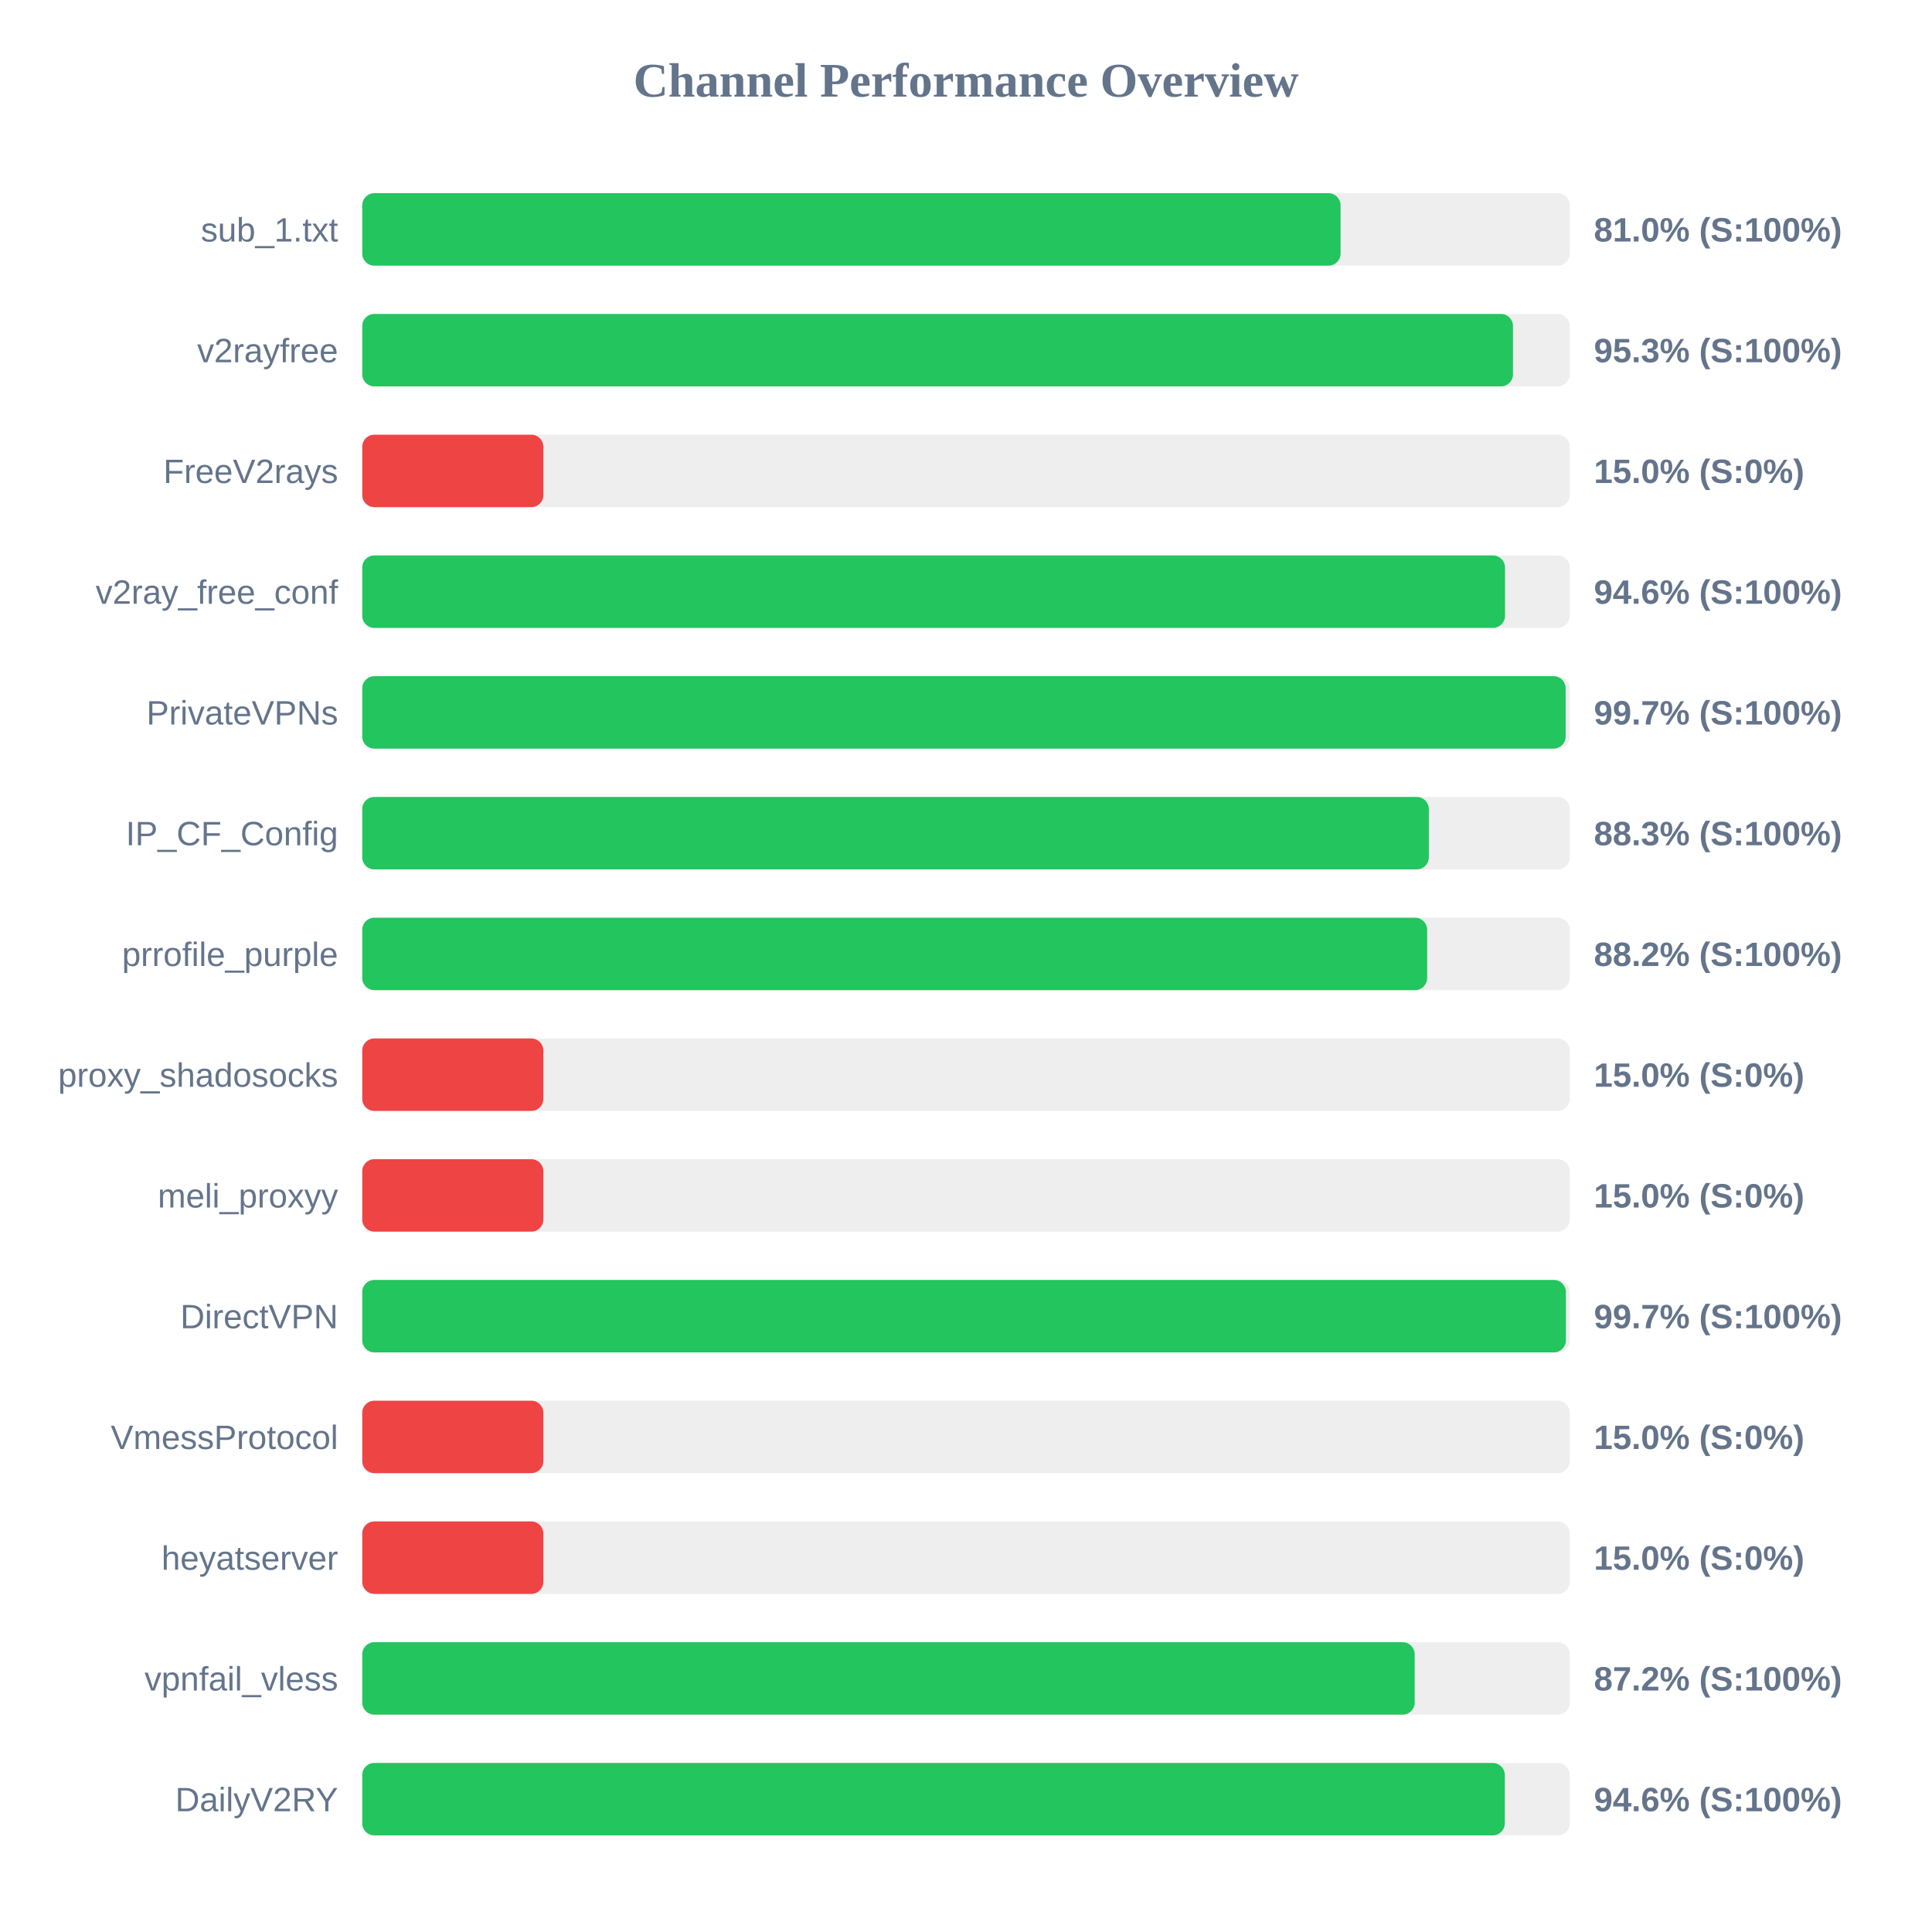
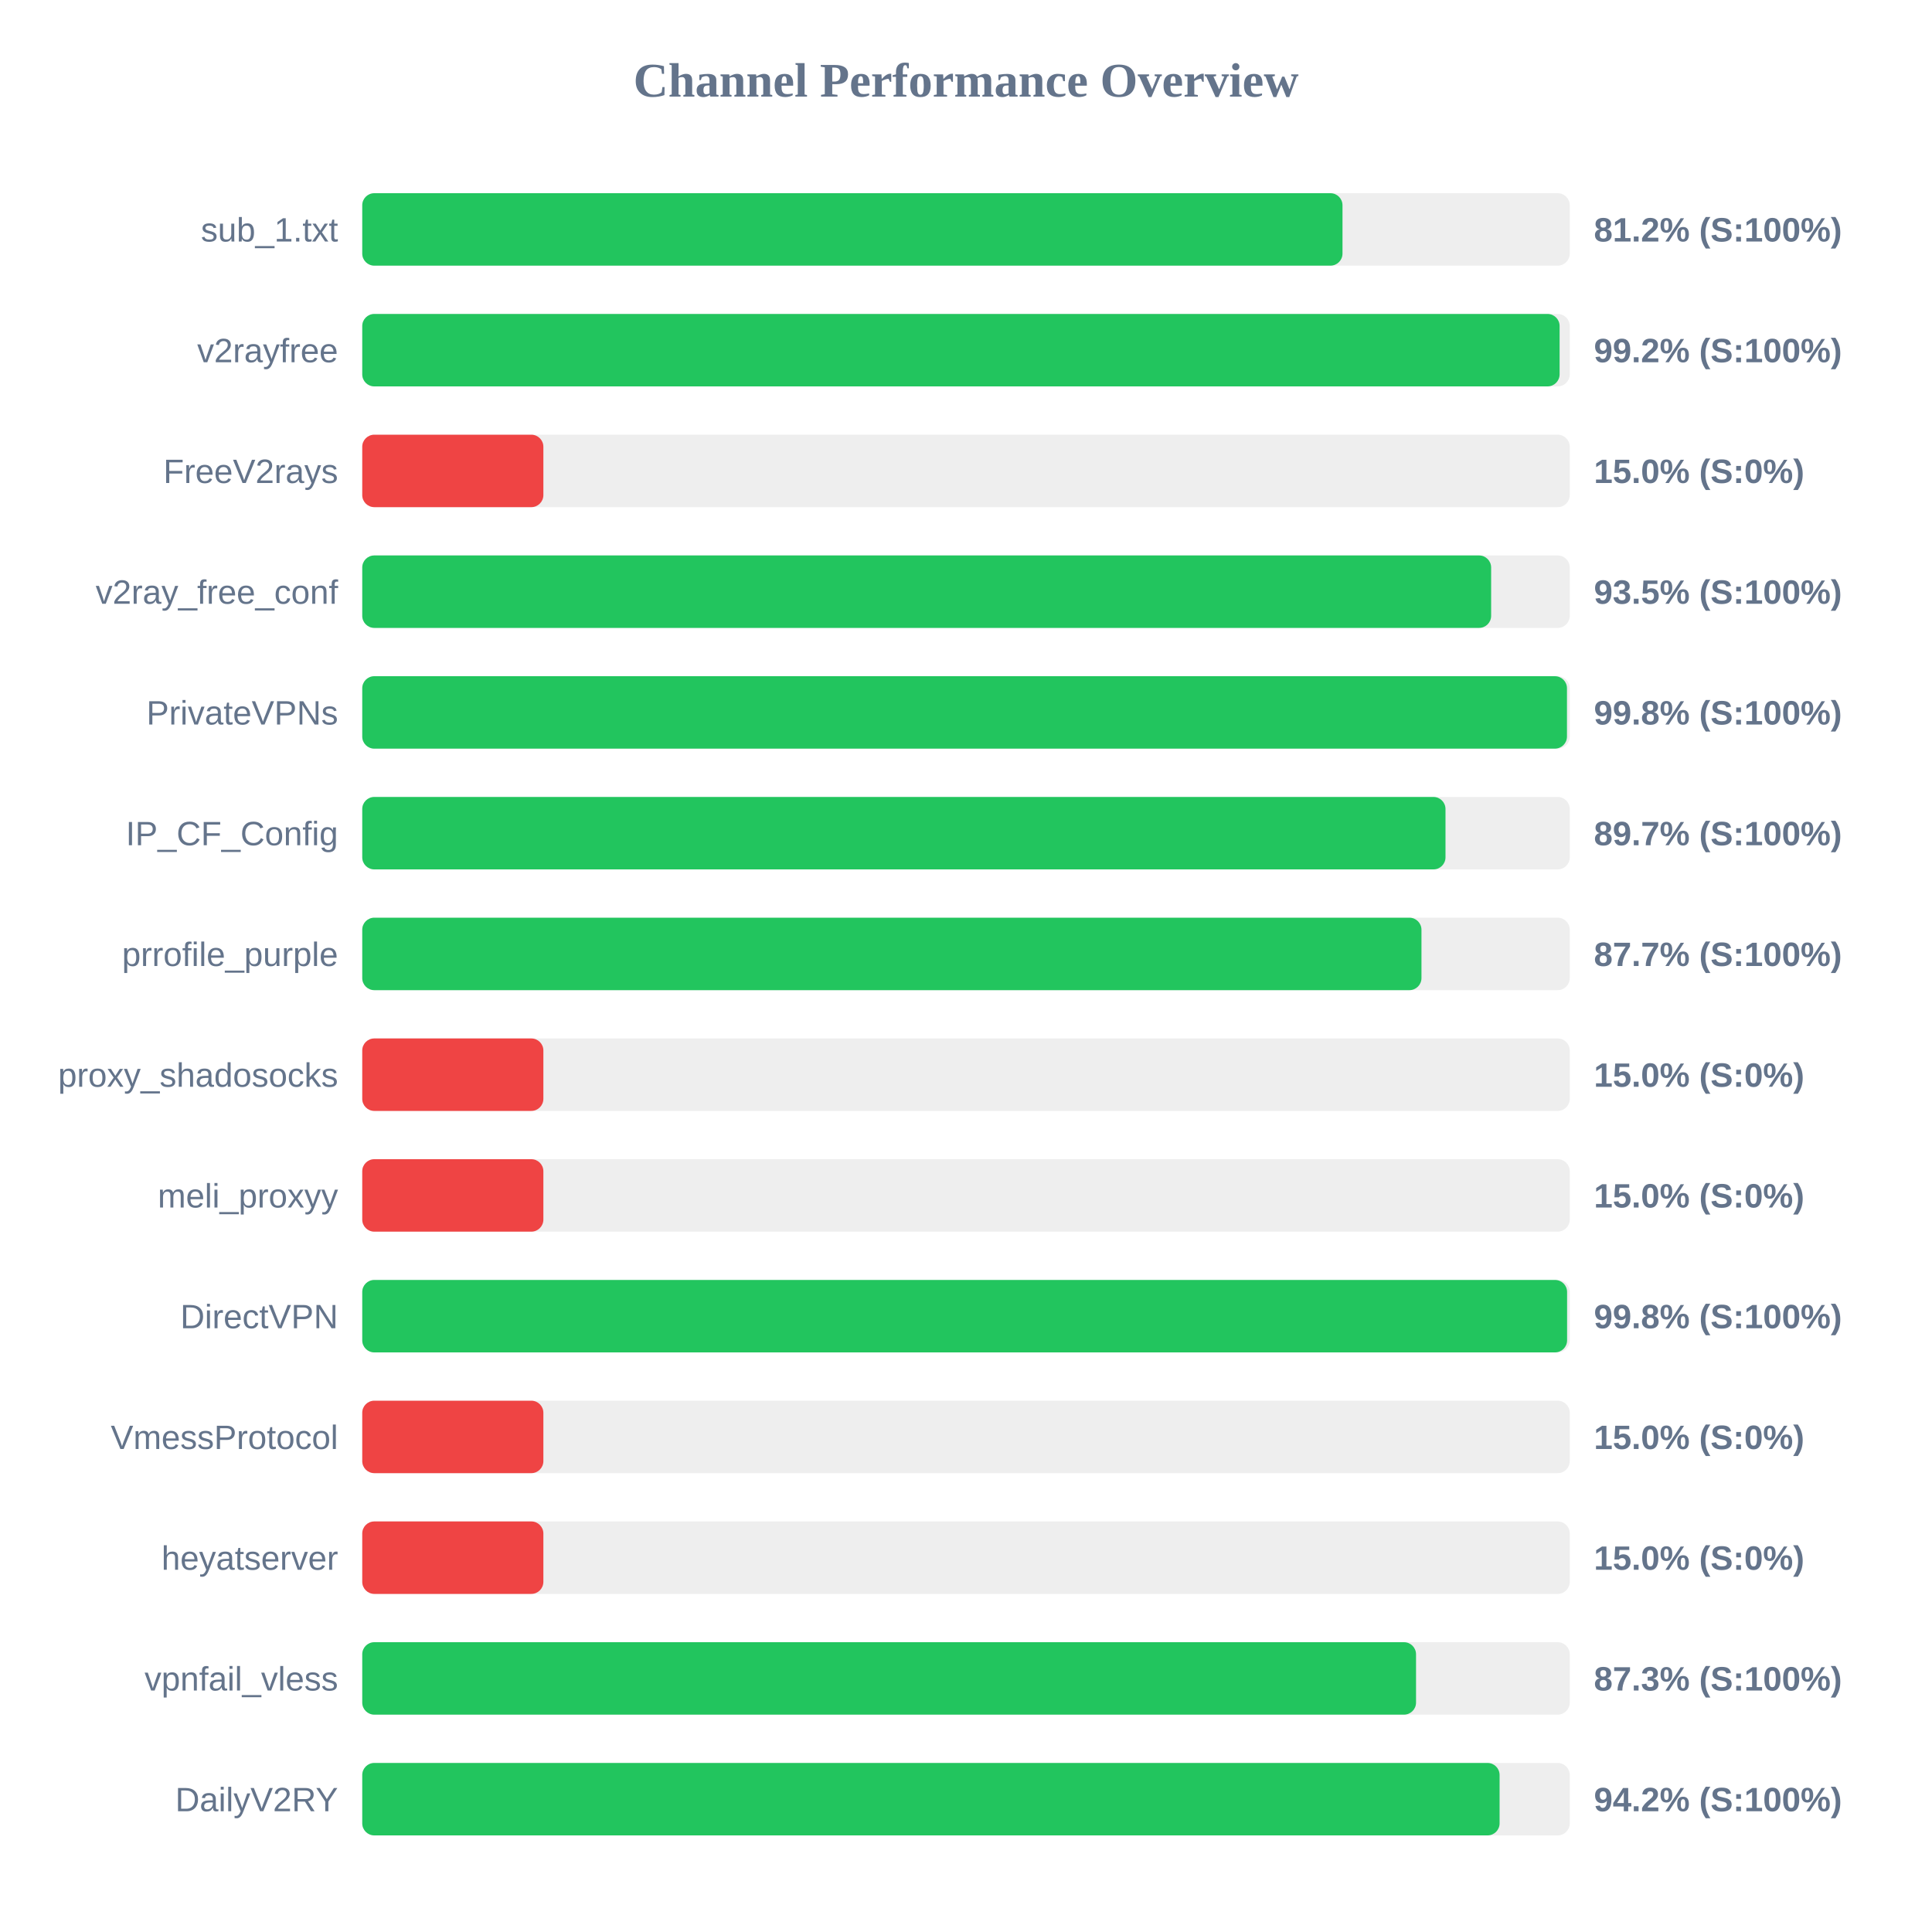
<svg xmlns="http://www.w3.org/2000/svg" width="800" height="800" version="1.1">
  <style>
        .row { font: 14px Arial; fill: #64748b; }
        .score { font: bold 14px Arial; fill: #64748b; }
    </style>
  <text x="400" y="40" text-anchor="middle" font-size="20px" font-weight="bold" fill="#64748b">Channel Performance Overview</text>
  <rect x="150" y="80" width="500" height="30" fill="#eee" rx="5" />
-   <rect x="150" y="80" width="405.1" height="30" fill="#22c55e" rx="5" />
+   <rect x="150" y="80" width="405.9" height="30" fill="#22c55e" rx="5" />
  <text x="140" y="100" text-anchor="end" class="row">sub_1.txt</text>
-   <text x="660" y="100" text-anchor="start" class="score">81.0% (S:100%)</text>
+   <text x="660" y="100" text-anchor="start" class="score">81.2% (S:100%)</text>
  <rect x="150" y="130" width="500" height="30" fill="#eee" rx="5" />
-   <rect x="150" y="130" width="476.5" height="30" fill="#22c55e" rx="5" />
+   <rect x="150" y="130" width="495.8" height="30" fill="#22c55e" rx="5" />
  <text x="140" y="150" text-anchor="end" class="row">v2rayfree</text>
-   <text x="660" y="150" text-anchor="start" class="score">95.3% (S:100%)</text>
+   <text x="660" y="150" text-anchor="start" class="score">99.2% (S:100%)</text>
  <rect x="150" y="180" width="500" height="30" fill="#eee" rx="5" />
  <rect x="150" y="180" width="75.0" height="30" fill="#ef4444" rx="5" />
  <text x="140" y="200" text-anchor="end" class="row">FreeV2rays</text>
  <text x="660" y="200" text-anchor="start" class="score">15.0% (S:0%)</text>
  <rect x="150" y="230" width="500" height="30" fill="#eee" rx="5" />
-   <rect x="150" y="230" width="473.2" height="30" fill="#22c55e" rx="5" />
+   <rect x="150" y="230" width="467.45" height="30" fill="#22c55e" rx="5" />
  <text x="140" y="250" text-anchor="end" class="row">v2ray_free_conf</text>
-   <text x="660" y="250" text-anchor="start" class="score">94.6% (S:100%)</text>
+   <text x="660" y="250" text-anchor="start" class="score">93.5% (S:100%)</text>
  <rect x="150" y="280" width="500" height="30" fill="#eee" rx="5" />
-   <rect x="150" y="280" width="498.3" height="30" fill="#22c55e" rx="5" />
+   <rect x="150" y="280" width="498.85" height="30" fill="#22c55e" rx="5" />
  <text x="140" y="300" text-anchor="end" class="row">PrivateVPNs</text>
-   <text x="660" y="300" text-anchor="start" class="score">99.7% (S:100%)</text>
+   <text x="660" y="300" text-anchor="start" class="score">99.8% (S:100%)</text>
  <rect x="150" y="330" width="500" height="30" fill="#eee" rx="5" />
-   <rect x="150" y="330" width="441.65" height="30" fill="#22c55e" rx="5" />
+   <rect x="150" y="330" width="448.55" height="30" fill="#22c55e" rx="5" />
  <text x="140" y="350" text-anchor="end" class="row">IP_CF_Config</text>
-   <text x="660" y="350" text-anchor="start" class="score">88.3% (S:100%)</text>
+   <text x="660" y="350" text-anchor="start" class="score">89.7% (S:100%)</text>
  <rect x="150" y="380" width="500" height="30" fill="#eee" rx="5" />
-   <rect x="150" y="380" width="440.95" height="30" fill="#22c55e" rx="5" />
+   <rect x="150" y="380" width="438.6" height="30" fill="#22c55e" rx="5" />
  <text x="140" y="400" text-anchor="end" class="row">prrofile_purple</text>
-   <text x="660" y="400" text-anchor="start" class="score">88.2% (S:100%)</text>
+   <text x="660" y="400" text-anchor="start" class="score">87.7% (S:100%)</text>
  <rect x="150" y="430" width="500" height="30" fill="#eee" rx="5" />
  <rect x="150" y="430" width="75.0" height="30" fill="#ef4444" rx="5" />
  <text x="140" y="450" text-anchor="end" class="row">proxy_shadosocks</text>
  <text x="660" y="450" text-anchor="start" class="score">15.0% (S:0%)</text>
  <rect x="150" y="480" width="500" height="30" fill="#eee" rx="5" />
  <rect x="150" y="480" width="75.0" height="30" fill="#ef4444" rx="5" />
  <text x="140" y="500" text-anchor="end" class="row">meli_proxyy</text>
  <text x="660" y="500" text-anchor="start" class="score">15.0% (S:0%)</text>
  <rect x="150" y="530" width="500" height="30" fill="#eee" rx="5" />
-   <rect x="150" y="530" width="498.4" height="30" fill="#22c55e" rx="5" />
+   <rect x="150" y="530" width="498.9" height="30" fill="#22c55e" rx="5" />
  <text x="140" y="550" text-anchor="end" class="row">DirectVPN</text>
-   <text x="660" y="550" text-anchor="start" class="score">99.7% (S:100%)</text>
+   <text x="660" y="550" text-anchor="start" class="score">99.8% (S:100%)</text>
  <rect x="150" y="580" width="500" height="30" fill="#eee" rx="5" />
  <rect x="150" y="580" width="75.0" height="30" fill="#ef4444" rx="5" />
  <text x="140" y="600" text-anchor="end" class="row">VmessProtocol</text>
  <text x="660" y="600" text-anchor="start" class="score">15.0% (S:0%)</text>
  <rect x="150" y="630" width="500" height="30" fill="#eee" rx="5" />
  <rect x="150" y="630" width="75.0" height="30" fill="#ef4444" rx="5" />
  <text x="140" y="650" text-anchor="end" class="row">heyatserver</text>
  <text x="660" y="650" text-anchor="start" class="score">15.0% (S:0%)</text>
  <rect x="150" y="680" width="500" height="30" fill="#eee" rx="5" />
-   <rect x="150" y="680" width="435.8" height="30" fill="#22c55e" rx="5" />
+   <rect x="150" y="680" width="436.35" height="30" fill="#22c55e" rx="5" />
  <text x="140" y="700" text-anchor="end" class="row">vpnfail_vless</text>
-   <text x="660" y="700" text-anchor="start" class="score">87.2% (S:100%)</text>
+   <text x="660" y="700" text-anchor="start" class="score">87.3% (S:100%)</text>
  <rect x="150" y="730" width="500" height="30" fill="#eee" rx="5" />
-   <rect x="150" y="730" width="473.1" height="30" fill="#22c55e" rx="5" />
+   <rect x="150" y="730" width="470.95" height="30" fill="#22c55e" rx="5" />
  <text x="140" y="750" text-anchor="end" class="row">DailyV2RY</text>
-   <text x="660" y="750" text-anchor="start" class="score">94.6% (S:100%)</text>
+   <text x="660" y="750" text-anchor="start" class="score">94.2% (S:100%)</text>
</svg>
